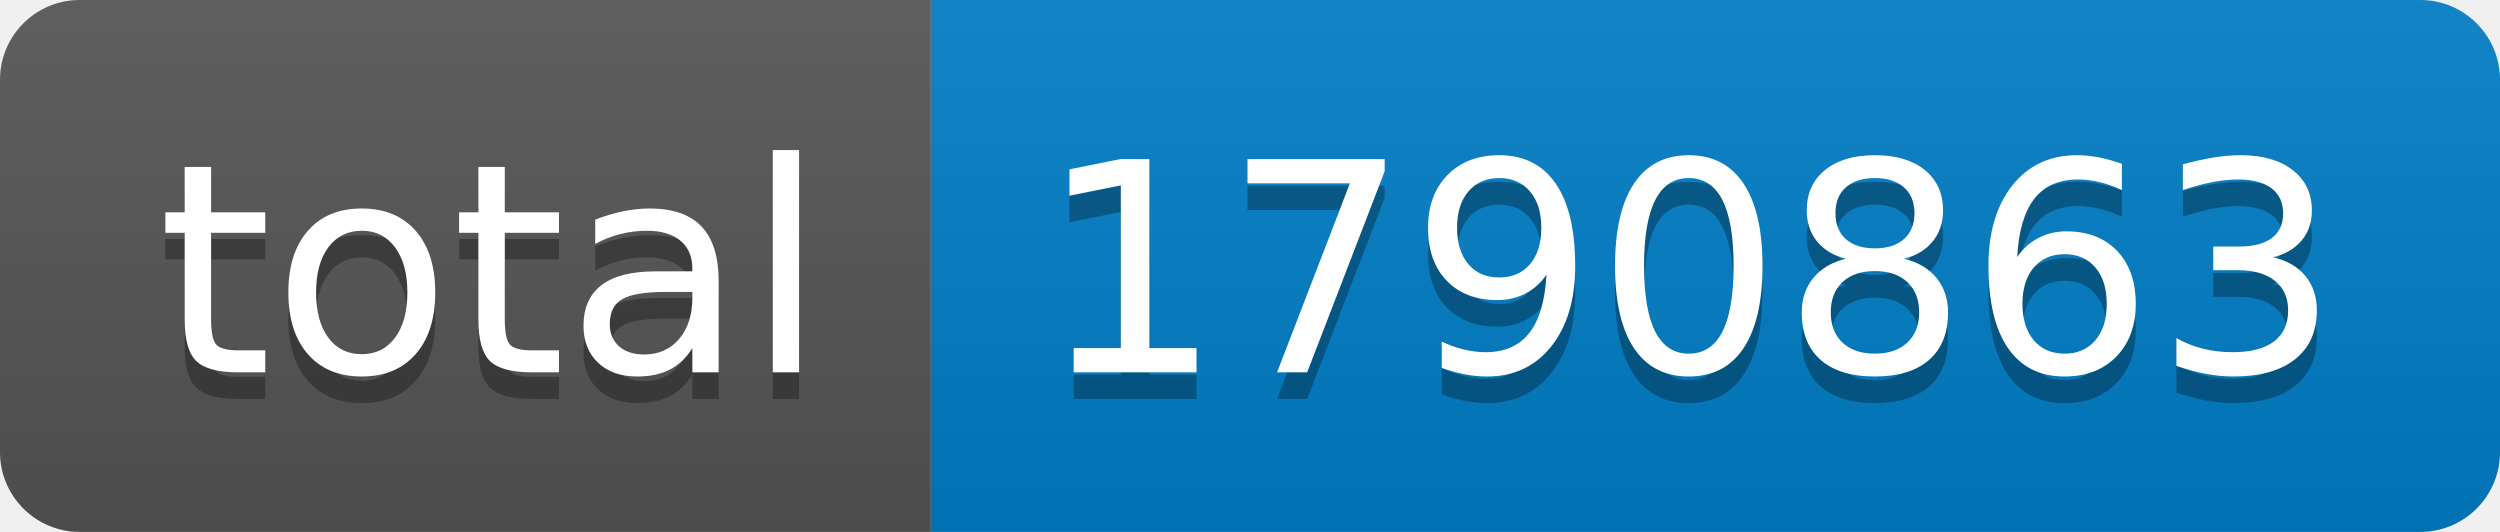
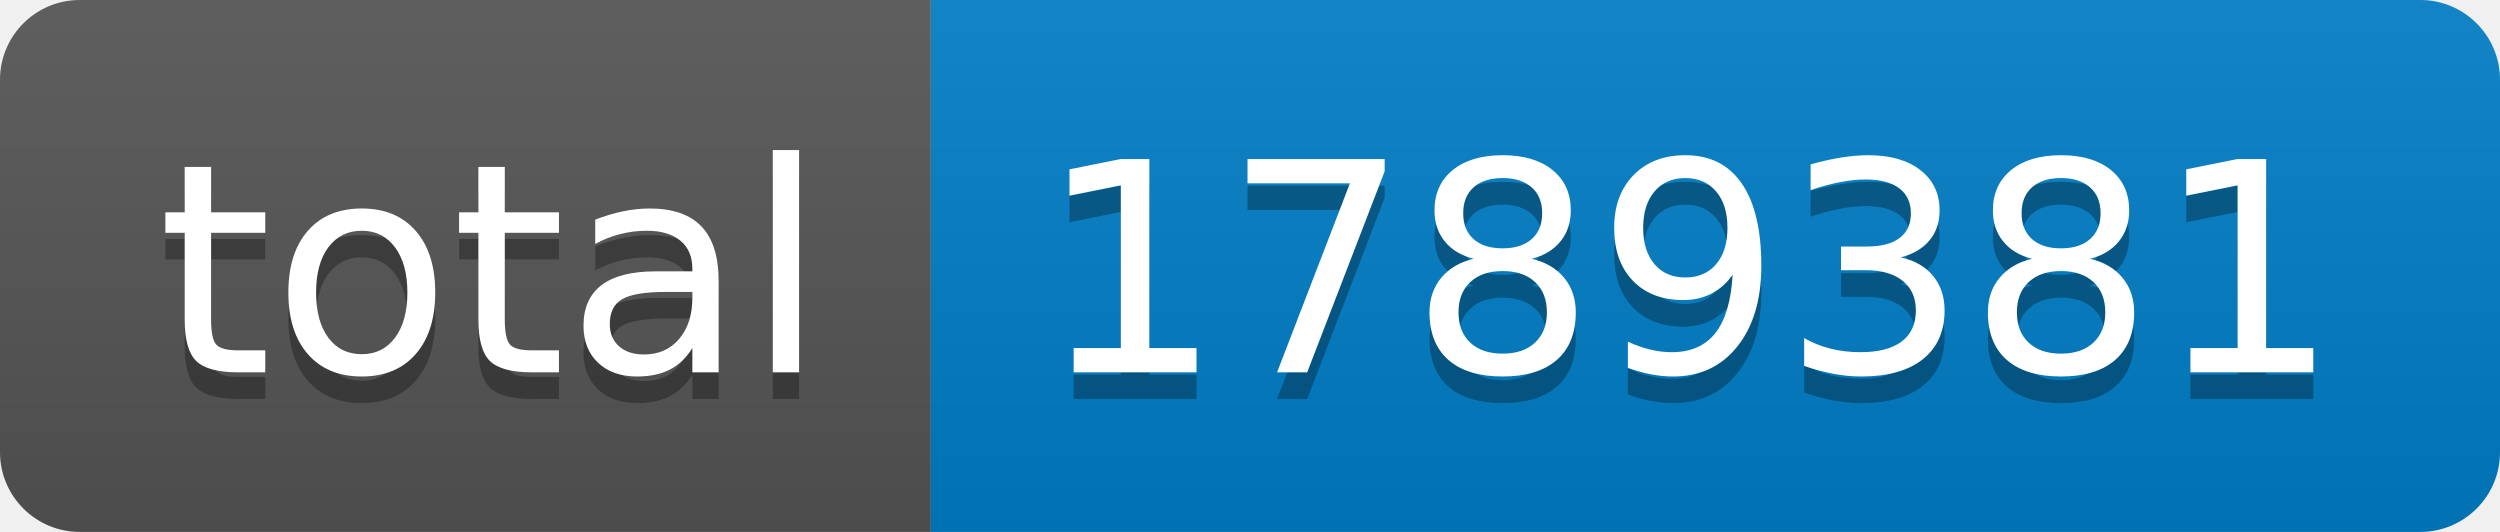
- <svg xmlns="http://www.w3.org/2000/svg" width="94" height="20" role="img" aria-label="total: 1790863">
+ <svg xmlns="http://www.w3.org/2000/svg" width="94" height="20" role="img" aria-label="total: 1789381">
  <linearGradient id="s" x2="0" y2="100%">
    <stop offset="0" stop-color="#bbb" stop-opacity=".1" />
    <stop offset="1" stop-opacity=".1" />
  </linearGradient>
  <clipPath id="r">
    <rect width="94" height="20" rx="3" fill="#fff" />
  </clipPath>
  <g clip-path="url(#r)">
    <rect width="35" height="20" fill="#555" />
    <rect x="35" width="59" height="20" fill="#007ec6" />
    <rect width="94" height="20" fill="url(#s)" />
  </g>
  <g fill="#fff" text-anchor="middle" font-family="Verdana,Geneva,DejaVu Sans,sans-serif" text-rendering="geometricPrecision" font-size="110">
    <text aria-hidden="true" x="185" y="150" fill="#010101" fill-opacity=".3" transform="scale(.1)" textLength="250">total</text>
    <text x="185" y="140" transform="scale(.1)" fill="#fff" textLength="250">total</text>
-     <text aria-hidden="true" x="635" y="150" fill="#010101" fill-opacity=".3" transform="scale(.1)" textLength="490">1790863</text>
-     <text x="635" y="140" transform="scale(.1)" fill="#fff" textLength="490">1790863</text>
+     <text aria-hidden="true" x="635" y="150" fill="#010101" fill-opacity=".3" transform="scale(.1)" textLength="490">1789381</text>
+     <text x="635" y="140" transform="scale(.1)" fill="#fff" textLength="490">1789381</text>
  </g>
</svg>
